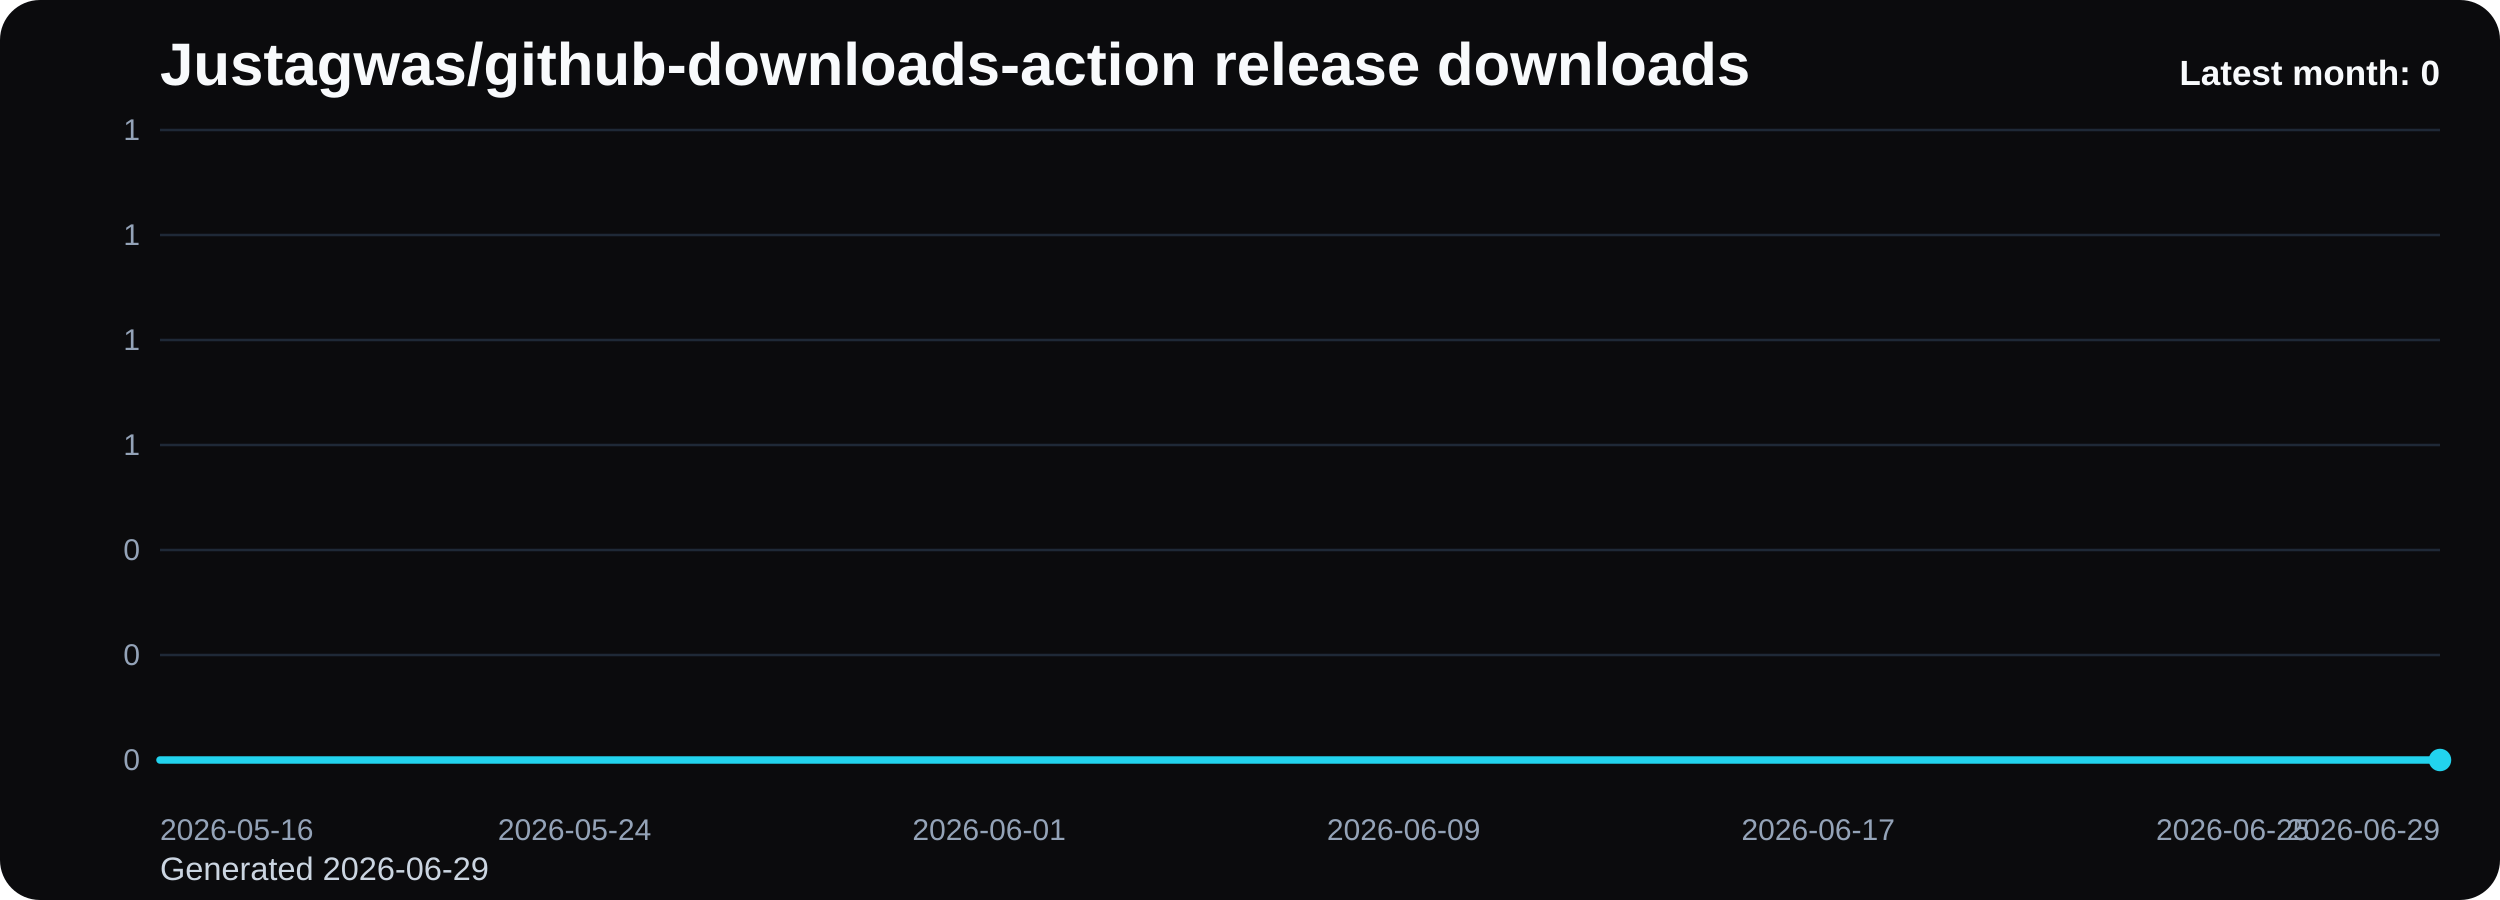
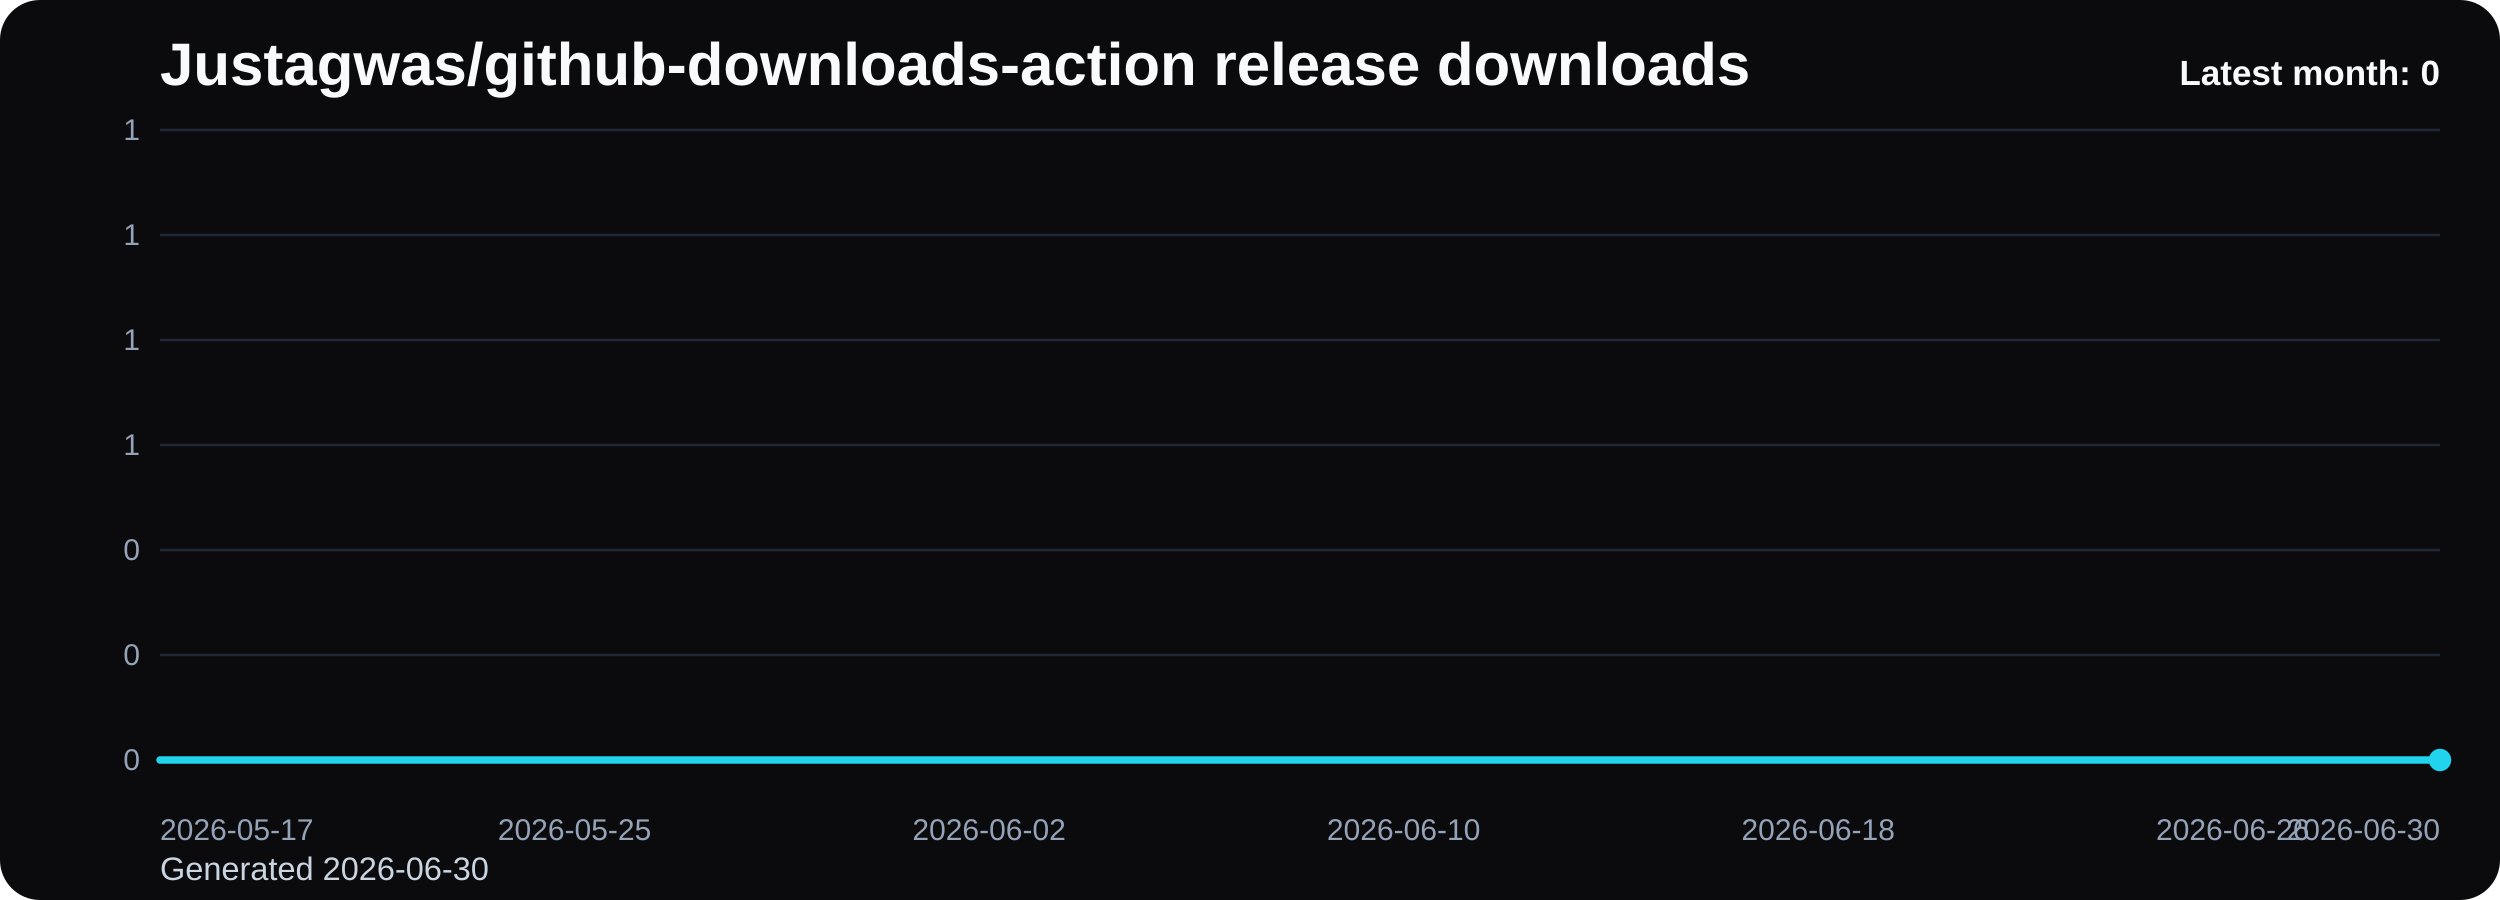
<svg xmlns="http://www.w3.org/2000/svg" viewBox="0 0 1000 360" role="img" aria-label="Justagwas/github-downloads-action release downloads chart">
  <defs>
    <linearGradient id="fill-monthly-black" x1="0" y1="0" x2="0" y2="1">
      <stop offset="0%" stop-color="#22d3ee" stop-opacity="0.32" />
      <stop offset="100%" stop-color="#22d3ee" stop-opacity="0.05" />
    </linearGradient>
    <style>
      .bg { fill: #0b0b0d; }
      .title { font: 700 24px Arial, sans-serif; fill: #f8fafc; }
      .sub { font: 400 13px Arial, sans-serif; fill: #cbd5e1; }
      .grid { stroke: #1f2937; stroke-width: 1; }
      .axis { font: 400 12px Arial, sans-serif; fill: #94a3b8; }
      .line { fill: none; stroke: #22d3ee; stroke-width: 3; stroke-linecap: round; stroke-linejoin: round; }
      .dot { fill: #22d3ee; }
      .value { font: 600 11px Arial, sans-serif; fill: #cbd5e1; }
      .latest { font: 700 14px Arial, sans-serif; fill: #f8fafc; }
    </style>
  </defs>
  <rect class="bg" x="0" y="0" width="1000" height="360" rx="16" />
  <text class="title" x="64" y="34">Justagwas/github-downloads-action release downloads</text>
-   <text class="sub" x="64" y="352">Generated 2026-06-29</text>
+   <text class="sub" x="64" y="352">Generated 2026-06-30</text>
  <line x1="64" y1="52.00" x2="976" y2="52.00" class="grid" />
  <text x="56" y="56.00" text-anchor="end" class="axis">1</text>
  <line x1="64" y1="94.00" x2="976" y2="94.00" class="grid" />
  <text x="56" y="98.00" text-anchor="end" class="axis">1</text>
  <line x1="64" y1="136.00" x2="976" y2="136.00" class="grid" />
  <text x="56" y="140.00" text-anchor="end" class="axis">1</text>
  <line x1="64" y1="178.00" x2="976" y2="178.00" class="grid" />
  <text x="56" y="182.00" text-anchor="end" class="axis">1</text>
  <line x1="64" y1="220.00" x2="976" y2="220.00" class="grid" />
  <text x="56" y="224.00" text-anchor="end" class="axis">0</text>
  <line x1="64" y1="262.00" x2="976" y2="262.00" class="grid" />
  <text x="56" y="266.00" text-anchor="end" class="axis">0</text>
  <line x1="64" y1="304.00" x2="976" y2="304.00" class="grid" />
  <text x="56" y="308.00" text-anchor="end" class="axis">0</text>
  <path d="M 64.00 304 L 64.00 304.00 L 84.73 304.00 L 105.45 304.00 L 126.18 304.00 L 146.91 304.00 L 167.64 304.00 L 188.36 304.00 L 209.09 304.00 L 229.82 304.00 L 250.55 304.00 L 271.27 304.00 L 292.00 304.00 L 312.73 304.00 L 333.45 304.00 L 354.18 304.00 L 374.91 304.00 L 395.64 304.00 L 416.36 304.00 L 437.09 304.00 L 457.82 304.00 L 478.55 304.00 L 499.27 304.00 L 520.00 304.00 L 540.73 304.00 L 561.45 304.00 L 582.18 304.00 L 602.91 304.00 L 623.64 304.00 L 644.36 304.00 L 665.09 304.00 L 685.82 304.00 L 706.55 304.00 L 727.27 304.00 L 748.00 304.00 L 768.73 304.00 L 789.45 304.00 L 810.18 304.00 L 830.91 304.00 L 851.64 304.00 L 872.36 304.00 L 893.09 304.00 L 913.82 304.00 L 934.55 304.00 L 955.27 304.00 L 976.00 304.00 L 976.00 304 Z" fill="url(#fill-monthly-black)" />
  <polyline class="line" points="64.00,304.00 84.73,304.00 105.45,304.00 126.18,304.00 146.91,304.00 167.64,304.00 188.36,304.00 209.09,304.00 229.82,304.00 250.55,304.00 271.27,304.00 292.00,304.00 312.73,304.00 333.45,304.00 354.18,304.00 374.91,304.00 395.64,304.00 416.36,304.00 437.09,304.00 457.82,304.00 478.55,304.00 499.27,304.00 520.00,304.00 540.73,304.00 561.45,304.00 582.18,304.00 602.91,304.00 623.64,304.00 644.36,304.00 665.09,304.00 685.82,304.00 706.55,304.00 727.27,304.00 748.00,304.00 768.73,304.00 789.45,304.00 810.18,304.00 830.91,304.00 851.64,304.00 872.36,304.00 893.09,304.00 913.82,304.00 934.55,304.00 955.27,304.00 976.00,304.00" />
  <circle class="dot" cx="976.00" cy="304.00" r="4.5" />
-   <text class="axis" x="64.00" y="336" text-anchor="start">2026-05-16</text>
-   <text class="axis" x="229.82" y="336" text-anchor="middle">2026-05-24</text>
-   <text class="axis" x="395.64" y="336" text-anchor="middle">2026-06-01</text>
-   <text class="axis" x="561.45" y="336" text-anchor="middle">2026-06-09</text>
-   <text class="axis" x="727.27" y="336" text-anchor="middle">2026-06-17</text>
-   <text class="axis" x="893.09" y="336" text-anchor="middle">2026-06-25</text>
-   <text class="axis" x="976.00" y="336" text-anchor="end">2026-06-29</text>
+   <text class="axis" x="64.00" y="336" text-anchor="start">2026-05-17</text>
+   <text class="axis" x="229.82" y="336" text-anchor="middle">2026-05-25</text>
+   <text class="axis" x="395.64" y="336" text-anchor="middle">2026-06-02</text>
+   <text class="axis" x="561.45" y="336" text-anchor="middle">2026-06-10</text>
+   <text class="axis" x="727.27" y="336" text-anchor="middle">2026-06-18</text>
+   <text class="axis" x="893.09" y="336" text-anchor="middle">2026-06-26</text>
+   <text class="axis" x="976.00" y="336" text-anchor="end">2026-06-30</text>
  <text class="latest" x="976" y="34" text-anchor="end">Latest month: 0</text>
</svg>
